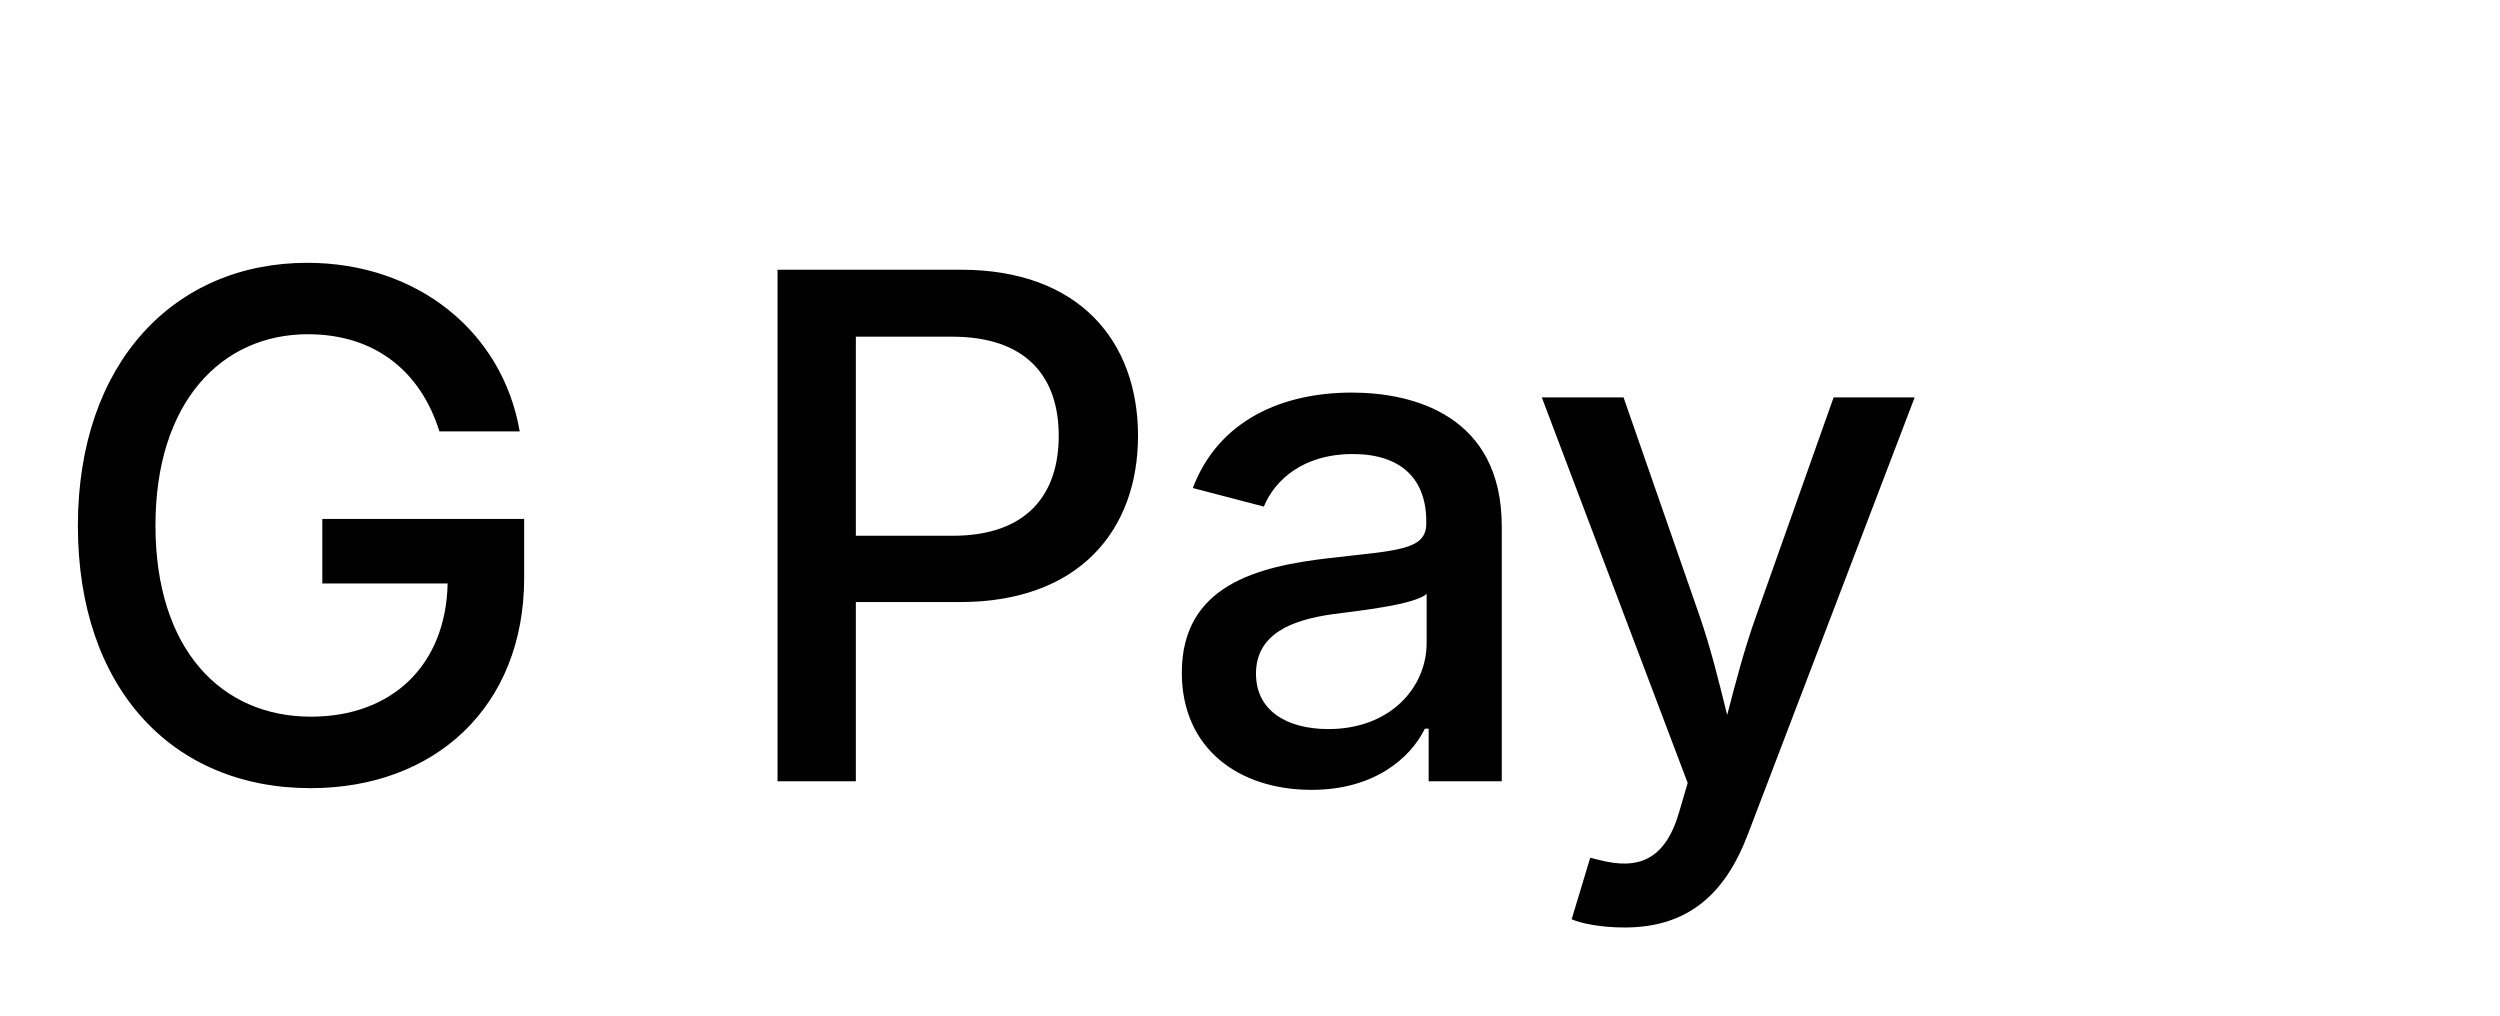
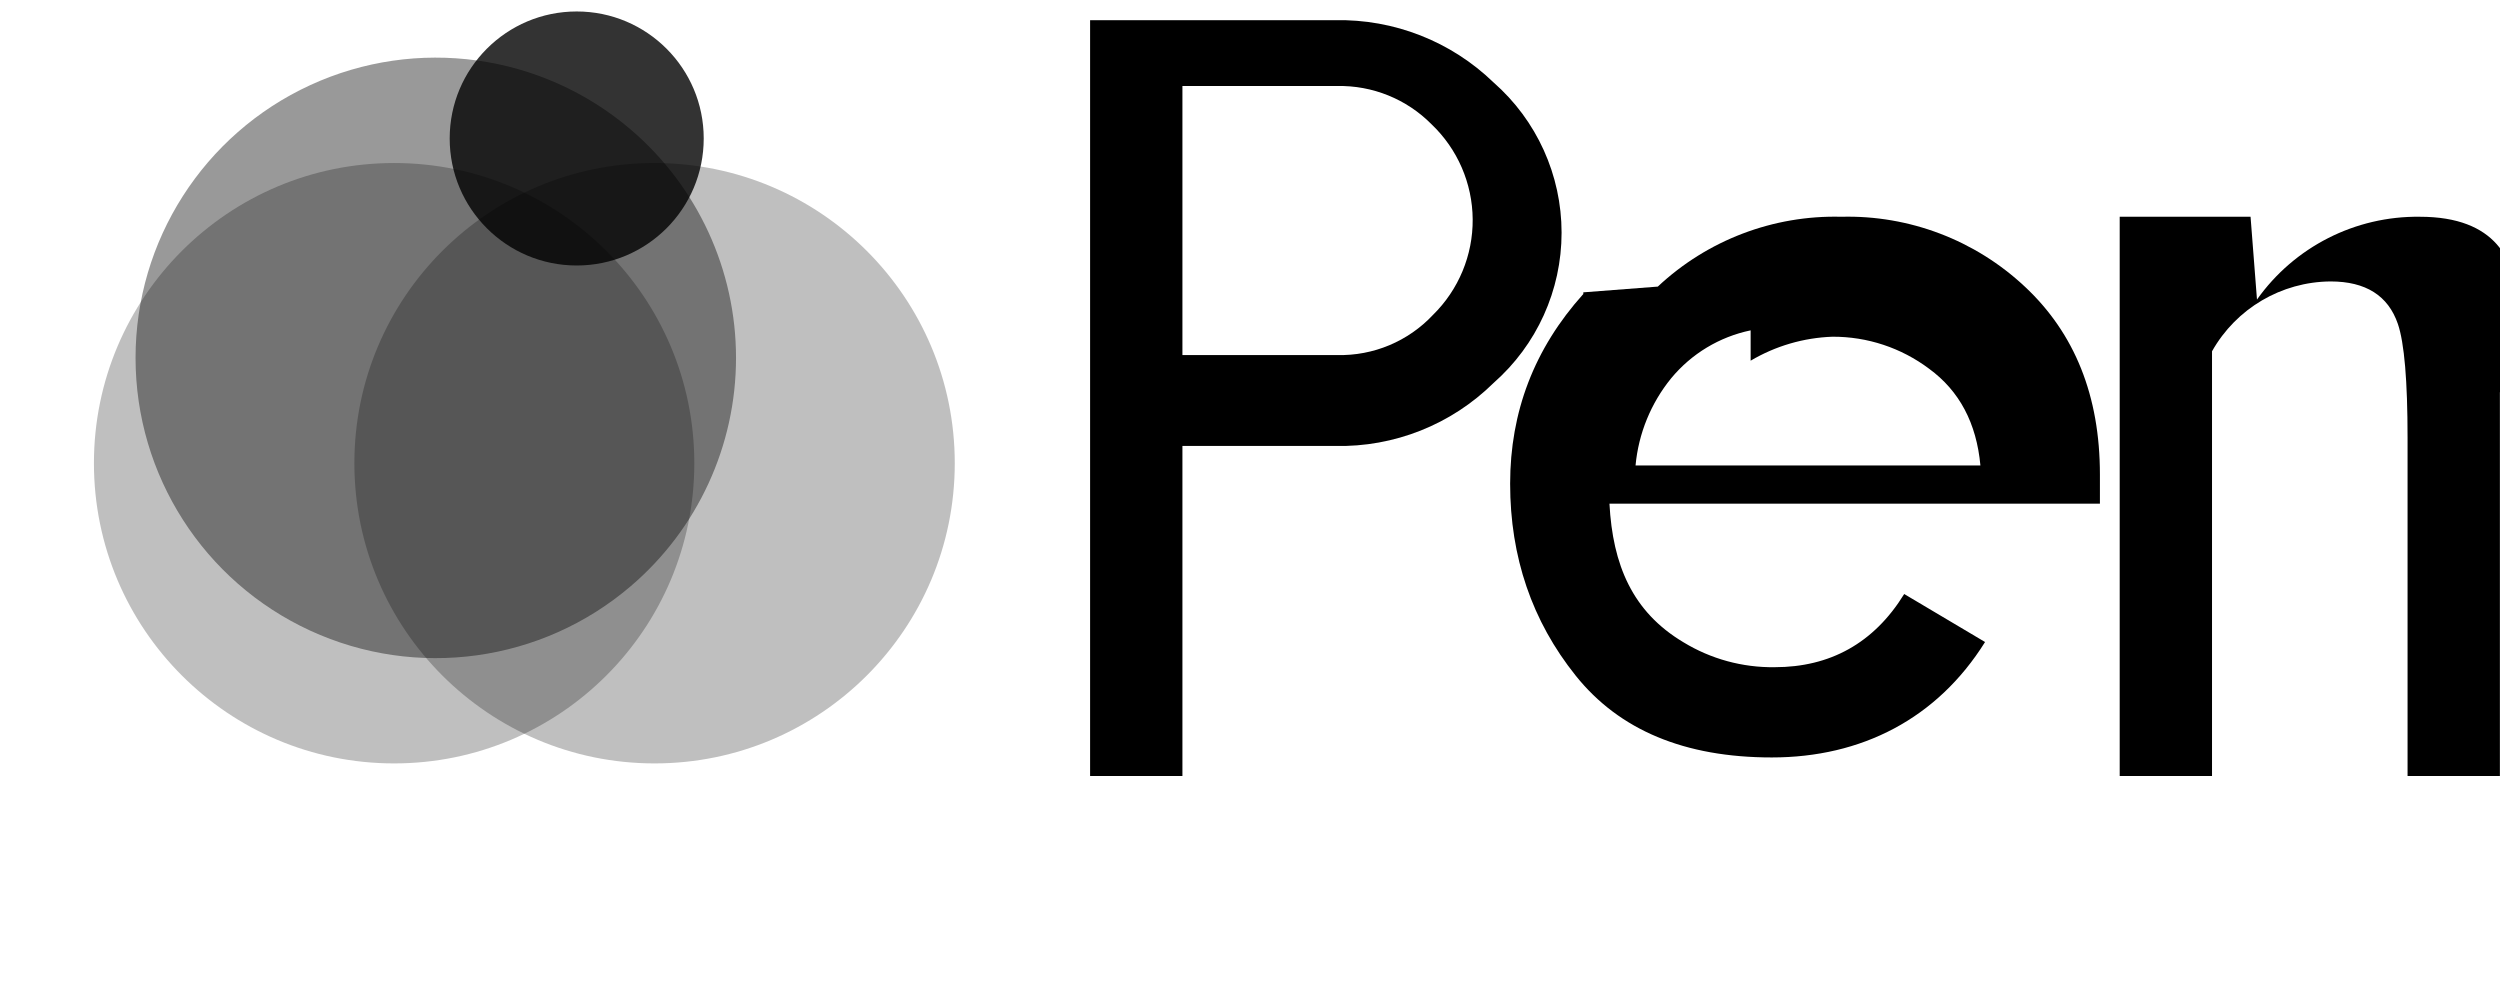
- <svg xmlns="http://www.w3.org/2000/svg" viewBox="0 0 640 260">
-   <text x="10" y="200" fill="currentColor" font-family="system-ui,-apple-system,sans-serif" font-size="180" font-weight="500" letter-spacing="-4">G Pay</text>
+ <svg xmlns="http://www.w3.org/2000/svg" viewBox="0 0 435.97 173.13">
+   <path d="M206.2 84.58v50.75h-16.1V3.52h42.7a38.61 38.61 0 0 1 27.65 10.85 34.87 34.87 0 0 1 0 52.42 38.13 38.13 0 0 1-27.65 10.98h-26.6v6.81zm0-65.07v42.41h27a22.18 22.18 0 0 0 16.69-7 23.12 23.12 0 0 0-.26-33.26A22.49 22.49 0 0 0 233.15 15h-26.95v4.51z" fill="currentColor" />
+   <path d="M289.1 49.98a45.1 45.1 0 0 1 32-12.18 45.1 45.1 0 0 1 32 12.18c8.72 8.14 13.1 19.08 13.1 32.76v5.09H280.67c.56 10.67 4 18.86 12.88 24.16a29.76 29.76 0 0 0 15.95 4.36c9.56 0 17.26-4.13 22.57-12.76l14.1 8.37c-8.37 13.39-21.56 20.13-37.19 20.13-15.19 0-26.59-4.76-34.2-14.27-7.61-9.51-11.43-20.67-11.43-33.47 0-12.51 4.18-23.53 12.76-33.08v-.29zm16.19 7.63a24.43 24.43 0 0 0-13.87 8.37 28.2 28.2 0 0 0-6.2 15.19h60.14c-.68-7.38-3.66-13-8.94-16.86a27.84 27.84 0 0 0-16.86-5.59 30.07 30.07 0 0 0-14.27 4.18v-5.29z" fill="currentColor" />
+   <path d="M392.47 37.8l1.12 14.44A34.27 34.27 0 0 1 422 37.8c26.59 0 13.95 30.63 13.95 30.63v66.9h-16.1V76.37c0-9.94-.56-16.57-1.69-19.88-1.69-4.93-5.59-7.41-11.74-7.41a23.93 23.93 0 0 0-20.67 12.18v74.07h-16.1V37.8h22.82z" fill="currentColor" />
+   <circle cx="100.57" cy="24.15" r="22.15" fill="currentColor" opacity="0.8" />
+   <circle cx="68.73" cy="80.78" r="52.35" fill="currentColor" opacity="0.25" />
+   <path d="M166.5 80.78a52.35 52.35 0 1 1-104.7 0 52.35 52.35 0 0 1 104.7 0z" fill="currentColor" opacity="0.25" />
+   <path d="M23.64 62.41a52.35 52.35 0 0 0 86.37 39.8 52.35 52.35 0 0 0 0-79.6A52.35 52.35 0 0 0 23.64 62.41z" fill="currentColor" opacity="0.4" />
</svg>
